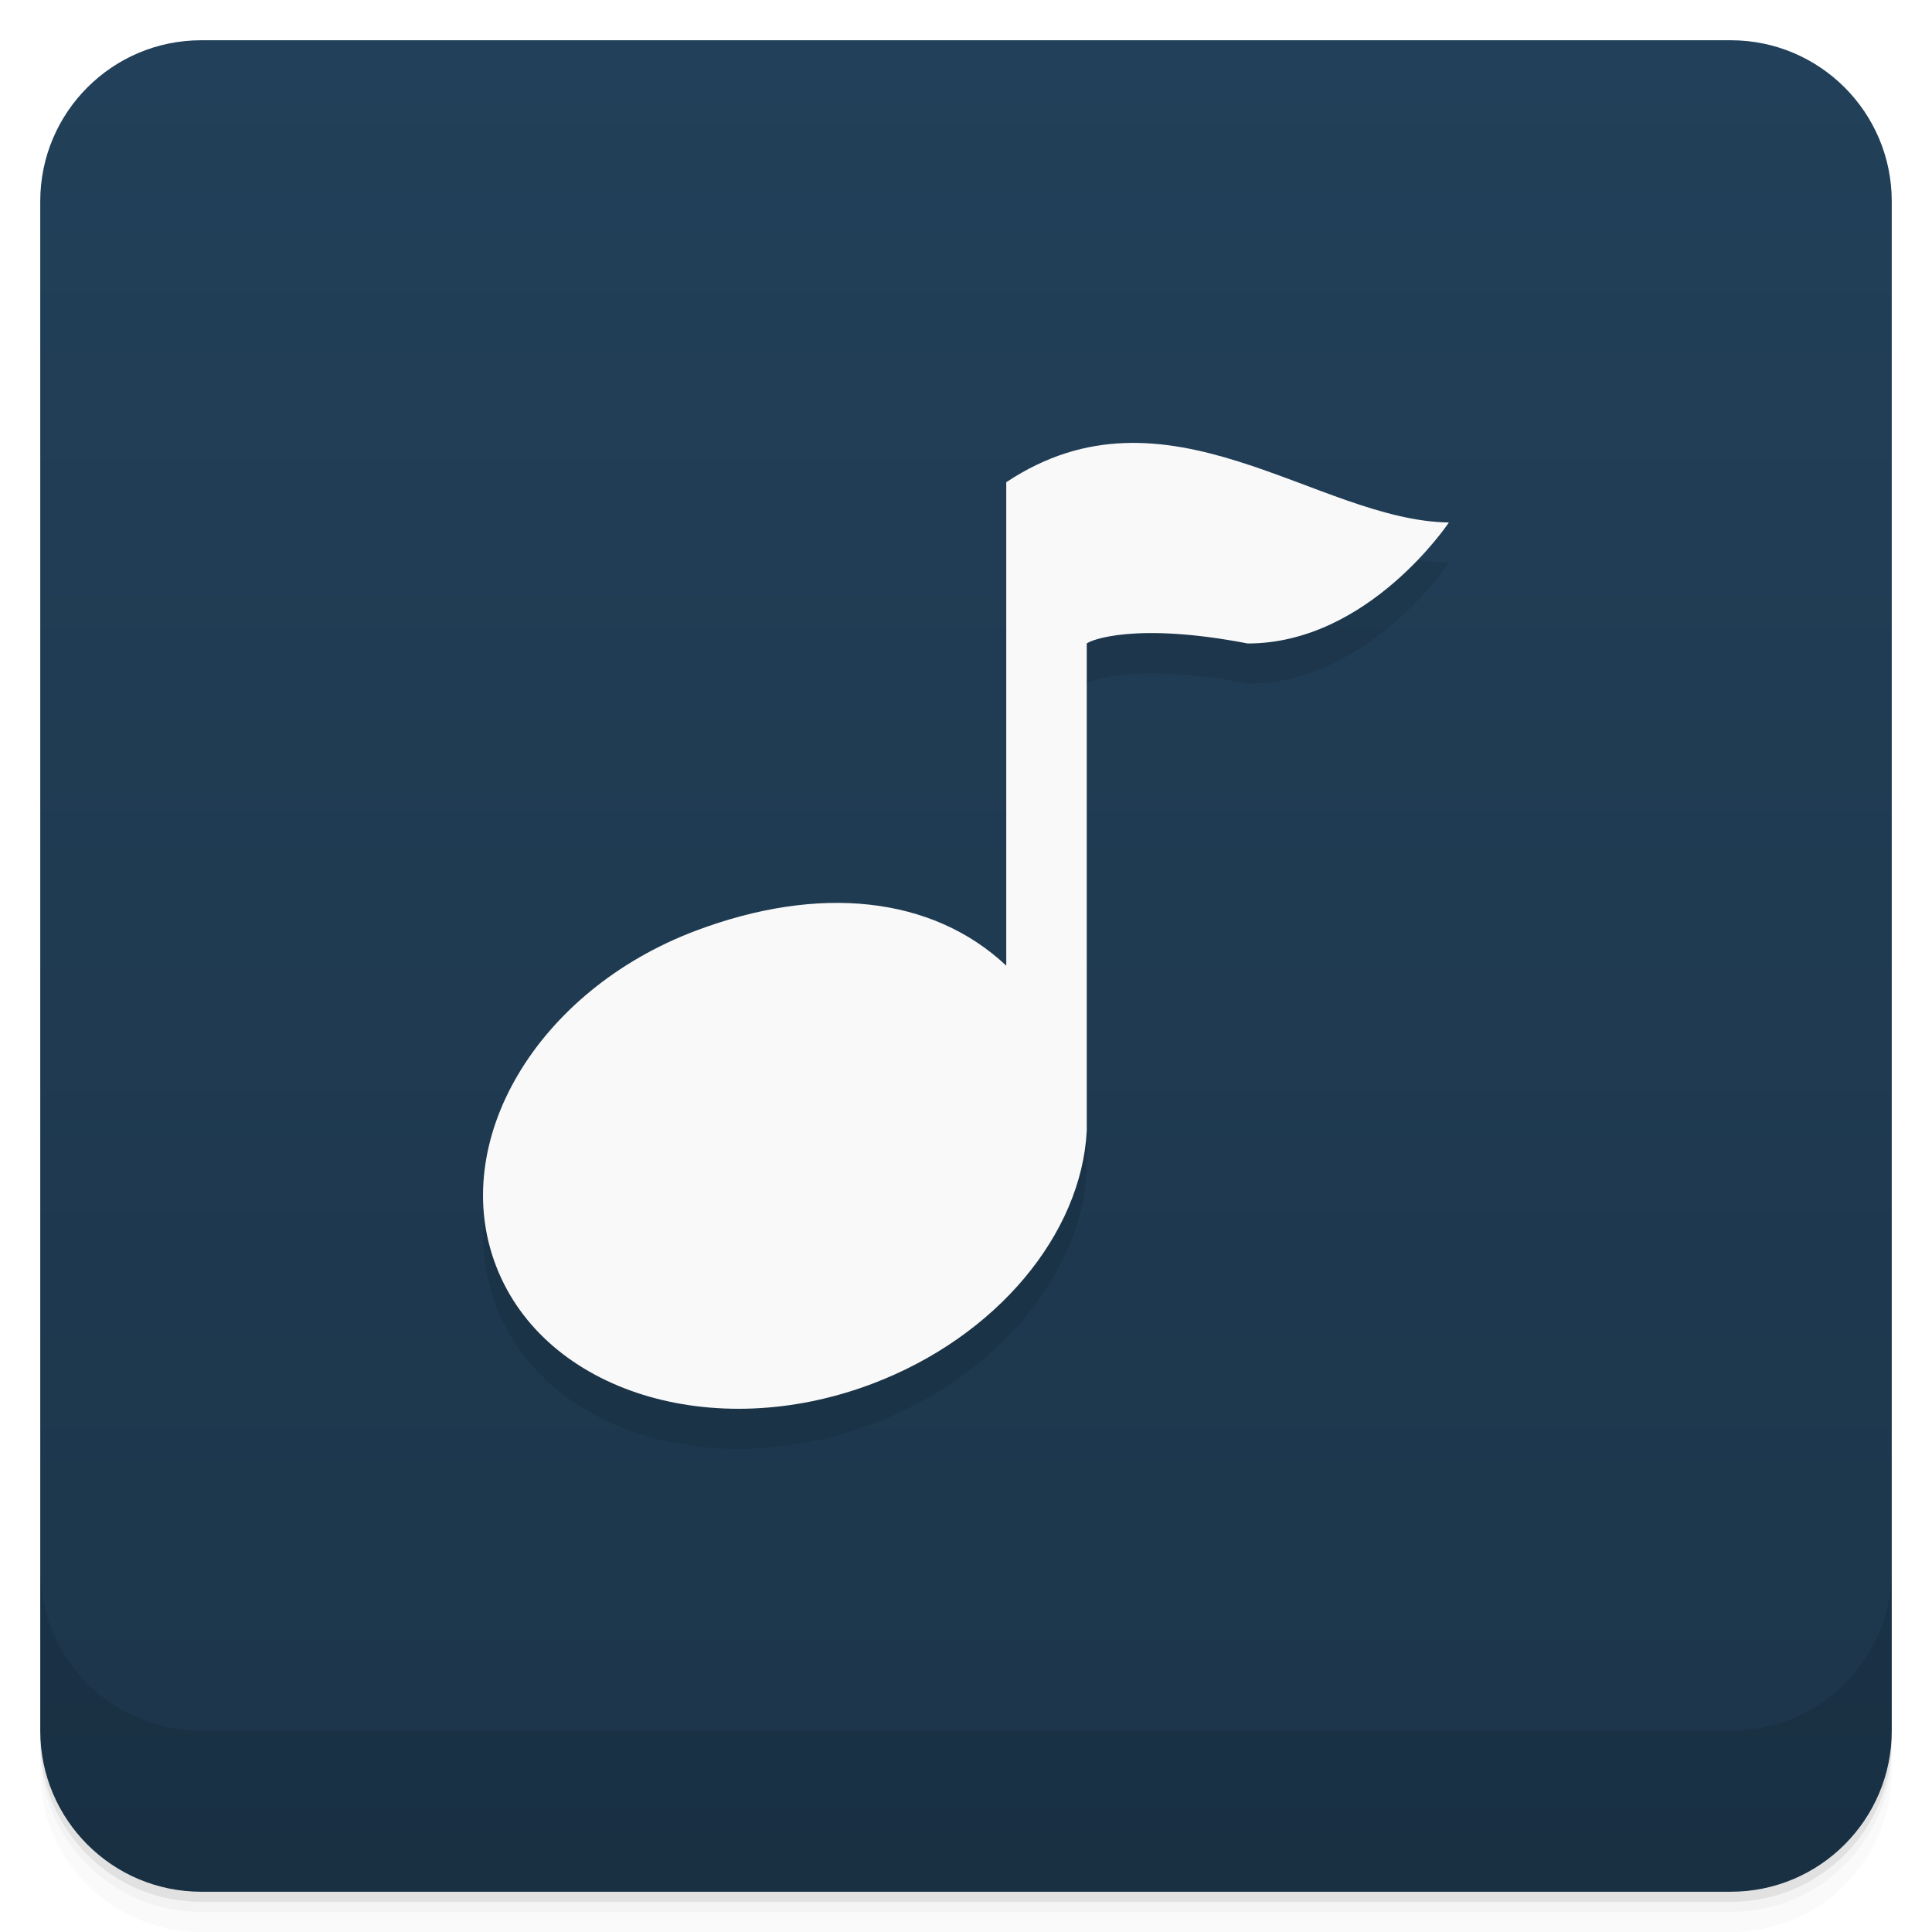
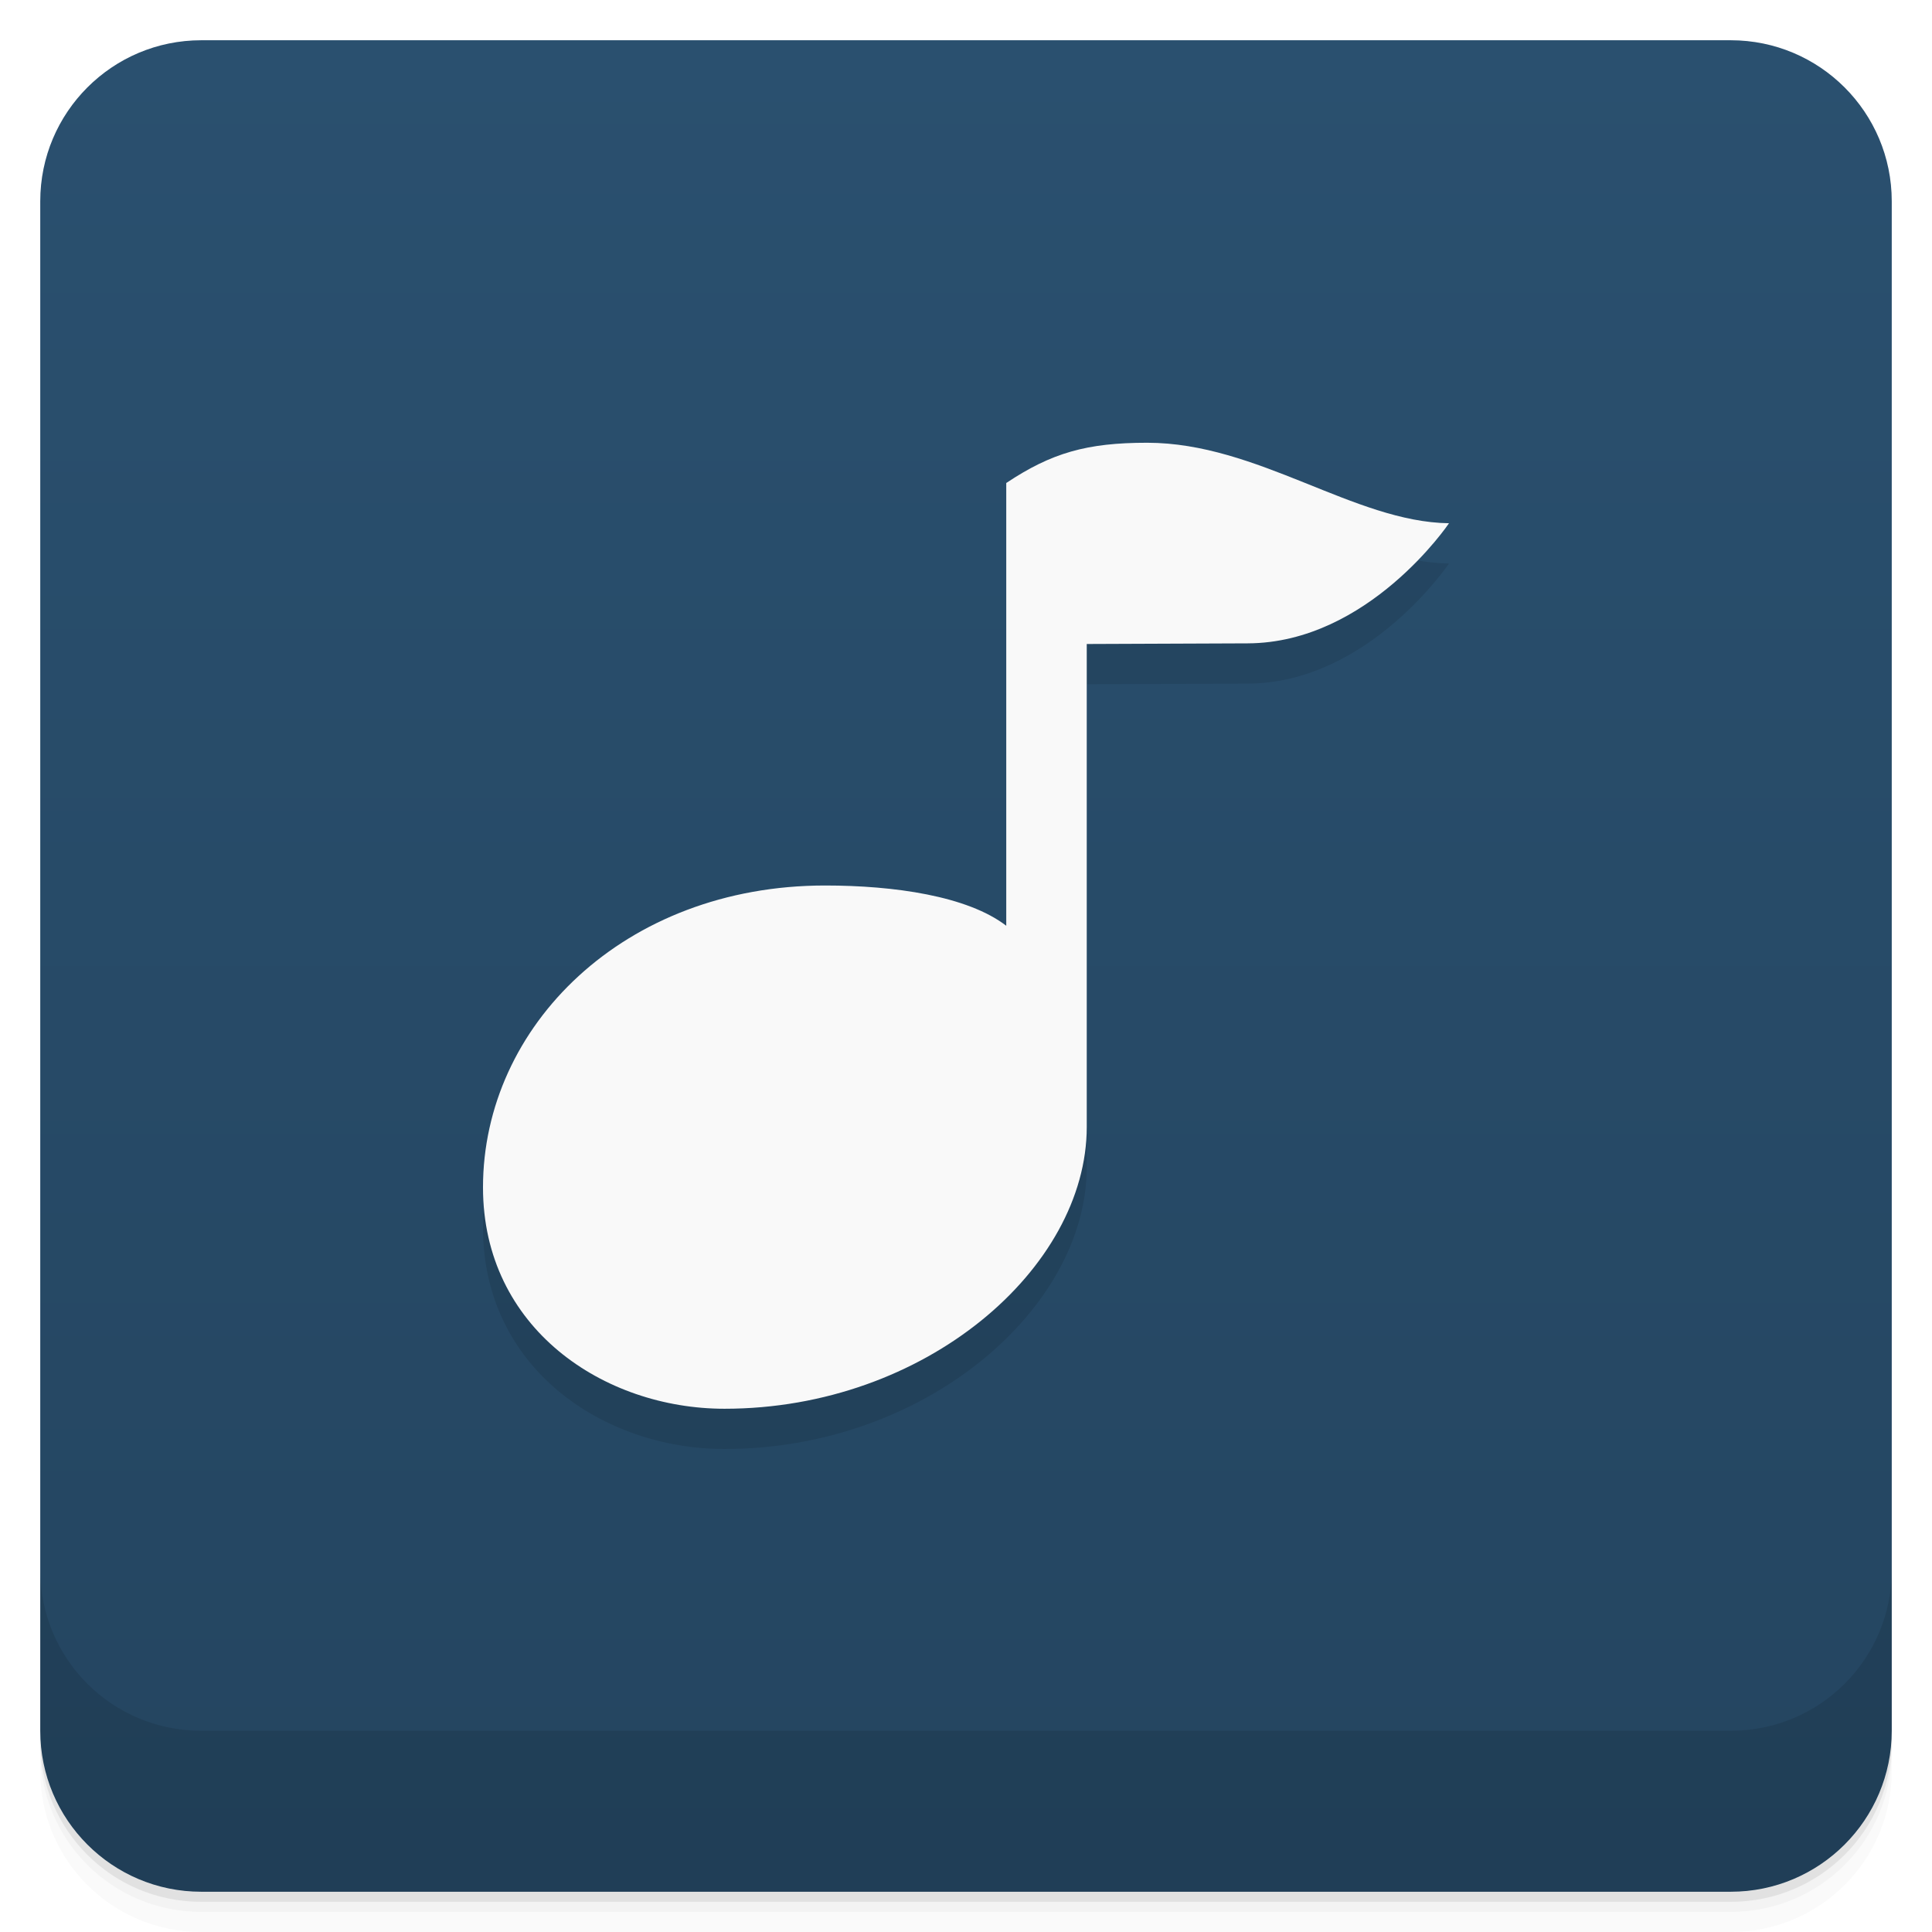
- <svg xmlns="http://www.w3.org/2000/svg" style="" version="1.1" viewBox="0 0 48 48">
-   <defs style="">
-     <linearGradient id="linearGradient3764" x1="1" x2="47" style="" gradientTransform="translate(-48 .002215)" gradientUnits="userSpaceOnUse">
-       <stop style="stop-color:#1c354a" offset="0" />
-       <stop style="stop-color:#224059" offset="1" />
+ <svg xmlns="http://www.w3.org/2000/svg" version="1.1" viewBox="0 0 48 48">
+   <defs>
+     <linearGradient id="bg" x1="1" x2="47" style="" gradientTransform="translate(-48 0)" gradientUnits="userSpaceOnUse">
+       <stop style="stop-color:#244560" offset="0" />
+       <stop style="stop-color:#2a506f" offset="1" />
    </linearGradient>
  </defs>
  <path d="m1 43v0.25c0 2.216 1.784 4 4 4h38c2.216 0 4-1.784 4-4v-0.25c0 2.216-1.784 4-4 4h-38c-2.216 0-4-1.784-4-4zm0 0.5v0.5c0 2.216 1.784 4 4 4h38c2.216 0 4-1.784 4-4v-0.5c0 2.216-1.784 4-4 4h-38c-2.216 0-4-1.784-4-4z" style="opacity:.02" />
  <path d="m1 43.25v0.25c0 2.216 1.784 4 4 4h38c2.216 0 4-1.784 4-4v-0.25c0 2.216-1.784 4-4 4h-38c-2.216 0-4-1.784-4-4z" style="opacity:.05" />
  <path d="m1 43v0.25c0 2.216 1.784 4 4 4h38c2.216 0 4-1.784 4-4v-0.25c0 2.216-1.784 4-4 4h-38c-2.216 0-4-1.784-4-4z" style="opacity:.1" />
-   <rect transform="rotate(-90)" x="-47" y="1" width="46" height="46" rx="4" style="fill:url(#linearGradient3764)" />
-   <path d="m36 13.977s-2 3.01-5 3.01c-2.797-0.539-3.906-0.082-4 0v12.11c-0.133 2.551-2.223 5.109-5.336 6.285-3.949 1.492-8.125 0.195-9.332-2.91-1.211-3.098 1-6.855 4.953-8.348 3.059-1.152 5.867-0.867 7.715 0.867v-12.01c4-2.664 7.719 0.957 11 1" style="opacity:.1" />
-   <path d="m36 12.977s-2 3.01-5 3.01c-2.797-0.539-3.906-0.082-4 0v12.11c-0.133 2.551-2.223 5.109-5.336 6.285-3.949 1.492-8.125 0.195-9.332-2.91-1.211-3.098 1-6.855 4.953-8.348 3.059-1.152 5.867-0.867 7.715 0.867v-12.01c4-2.664 7.719 0.957 11 1" style="fill:#f9f9f9" />
+   <rect transform="rotate(-90)" x="-47" y="1" width="46" height="46" rx="4" style="fill:url(#bg)" />
  <path d="m1 39v4c0 2.216 1.784 4 4 4h38c2.216 0 4-1.784 4-4v-4c0 2.216-1.784 4-4 4h-38c-2.216 0-4-1.784-4-4z" style="opacity:.1" />
+   <path d="m28.5 12c-1.5 0-2.375 0.251-3.5 1v11s-2.784-1-4.5-1c-5 0-8.5 3.5-8.5 7.5 0 3.5 3 5.5 6 5.5 5 0 9-3.5 9-7v-12l4-0.016c3-0.012 5-2.984 5-2.984-2.358-0.031-4.747-2-7.5-2z" style="opacity:.1" />
+   <path d="m28.5 11c-1.5 0-2.375 0.251-3.5 1v11c-0.962-0.739-2.784-1-4.5-1-5 0-8.5 3.5-8.5 7.5 0 3.5 3 5.5 6 5.5 5 0 9-3.5 9-7v-12l4-0.016c3-0.012 5-2.984 5-2.984-2.358-0.031-4.747-2-7.5-2z" style="fill:#f9f9f9" />
</svg>
